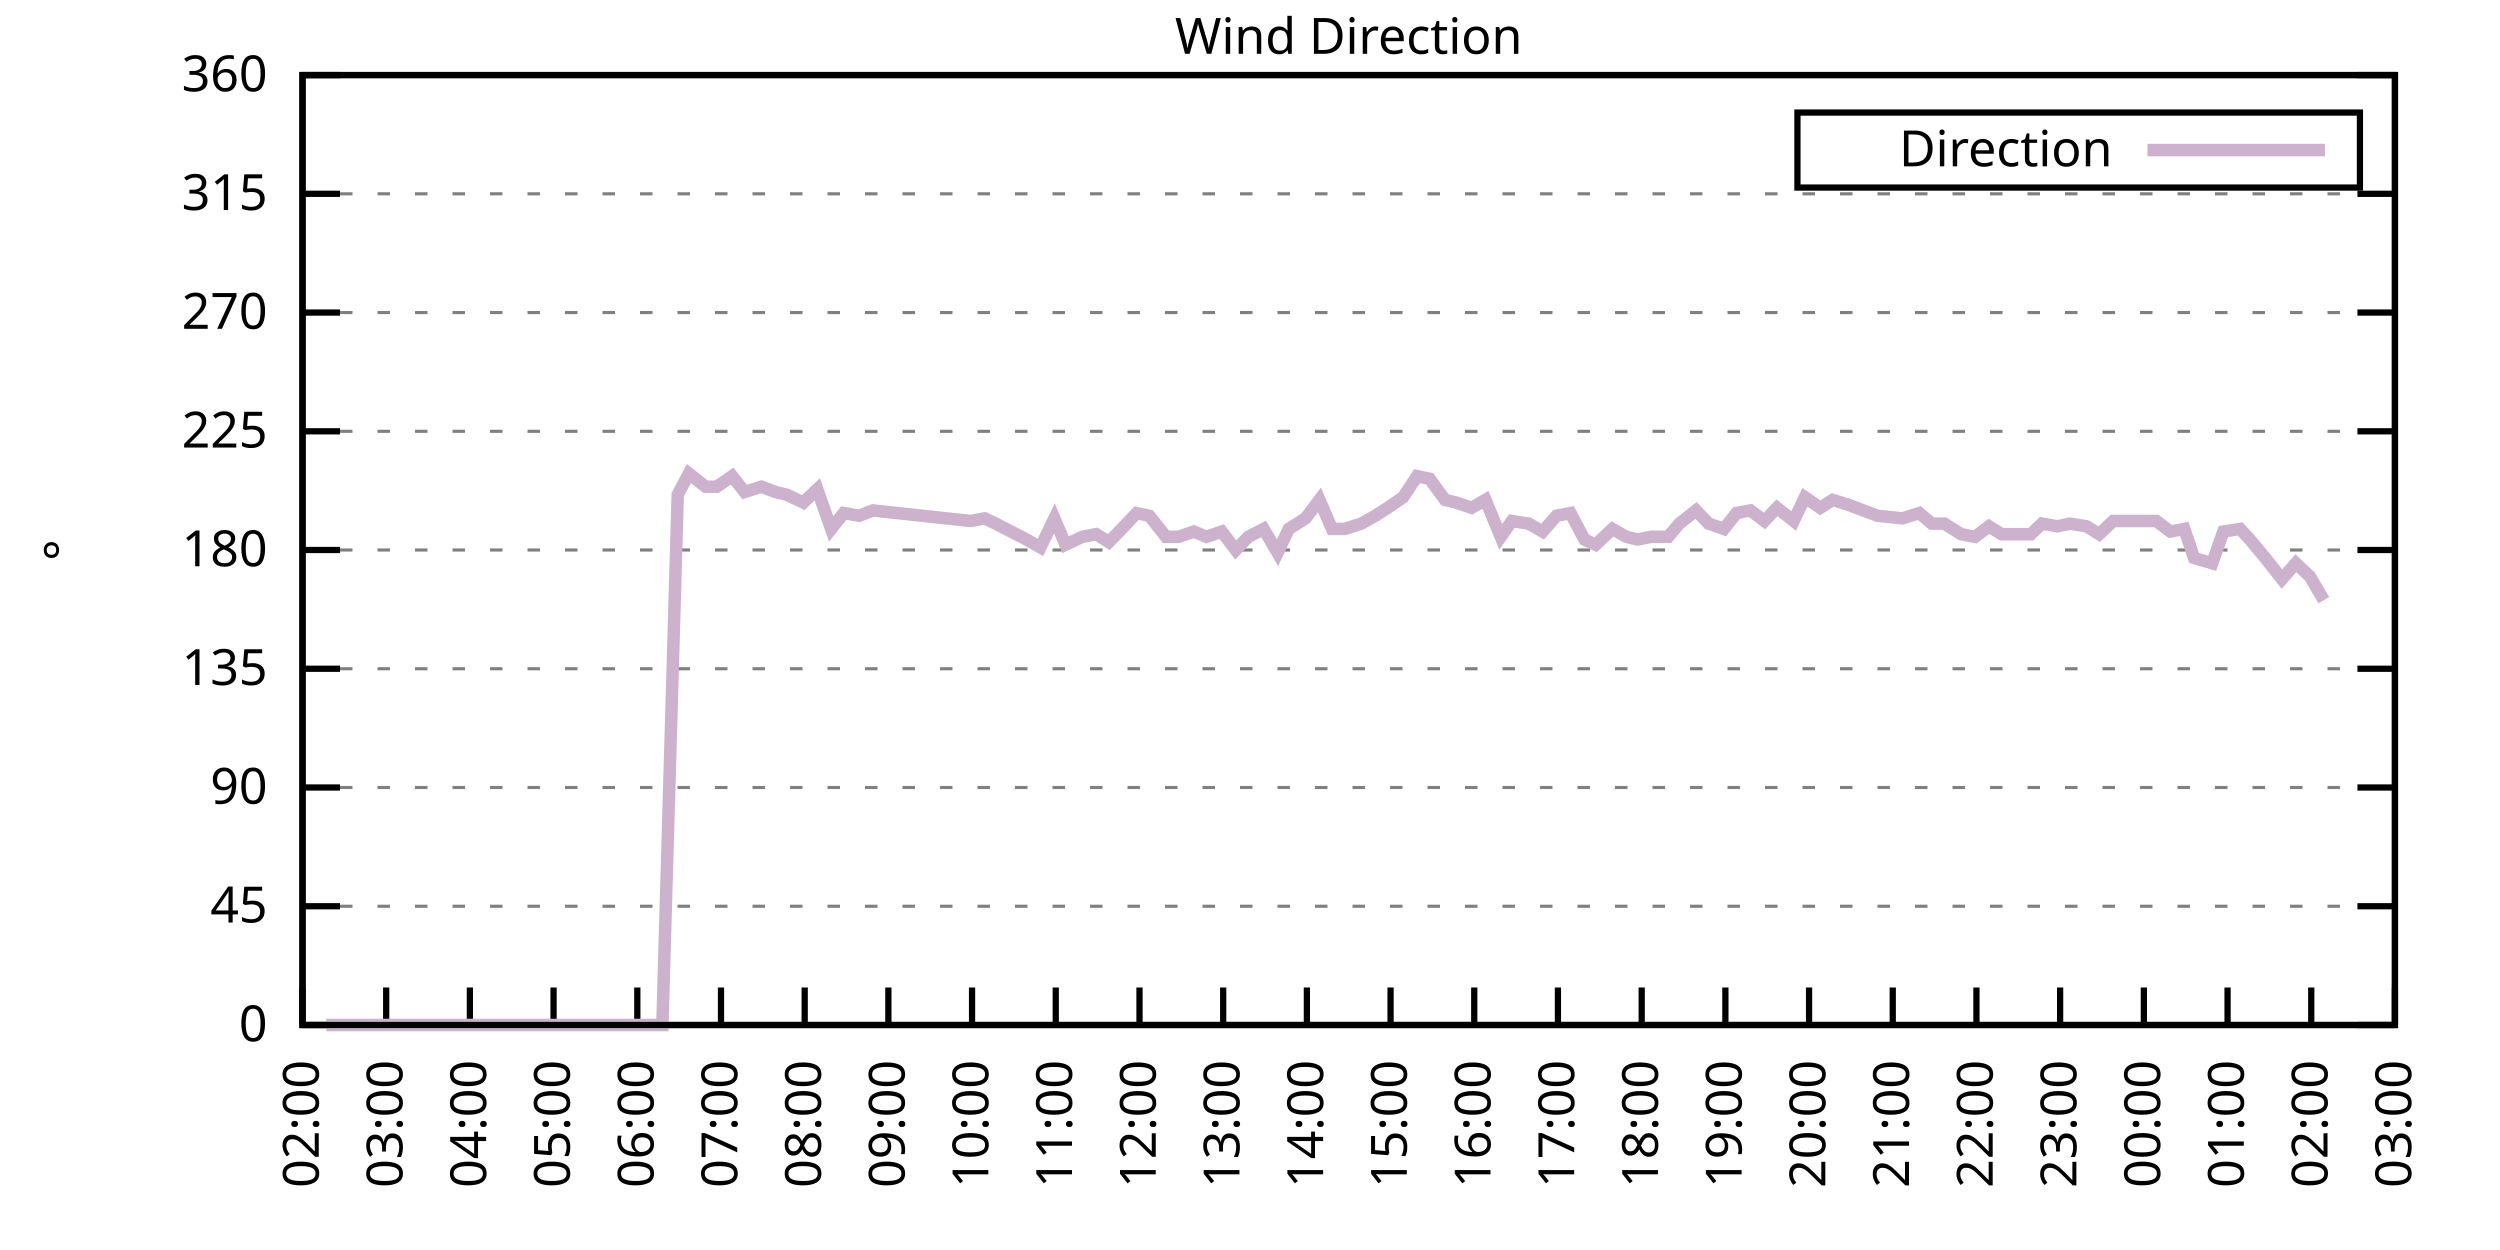
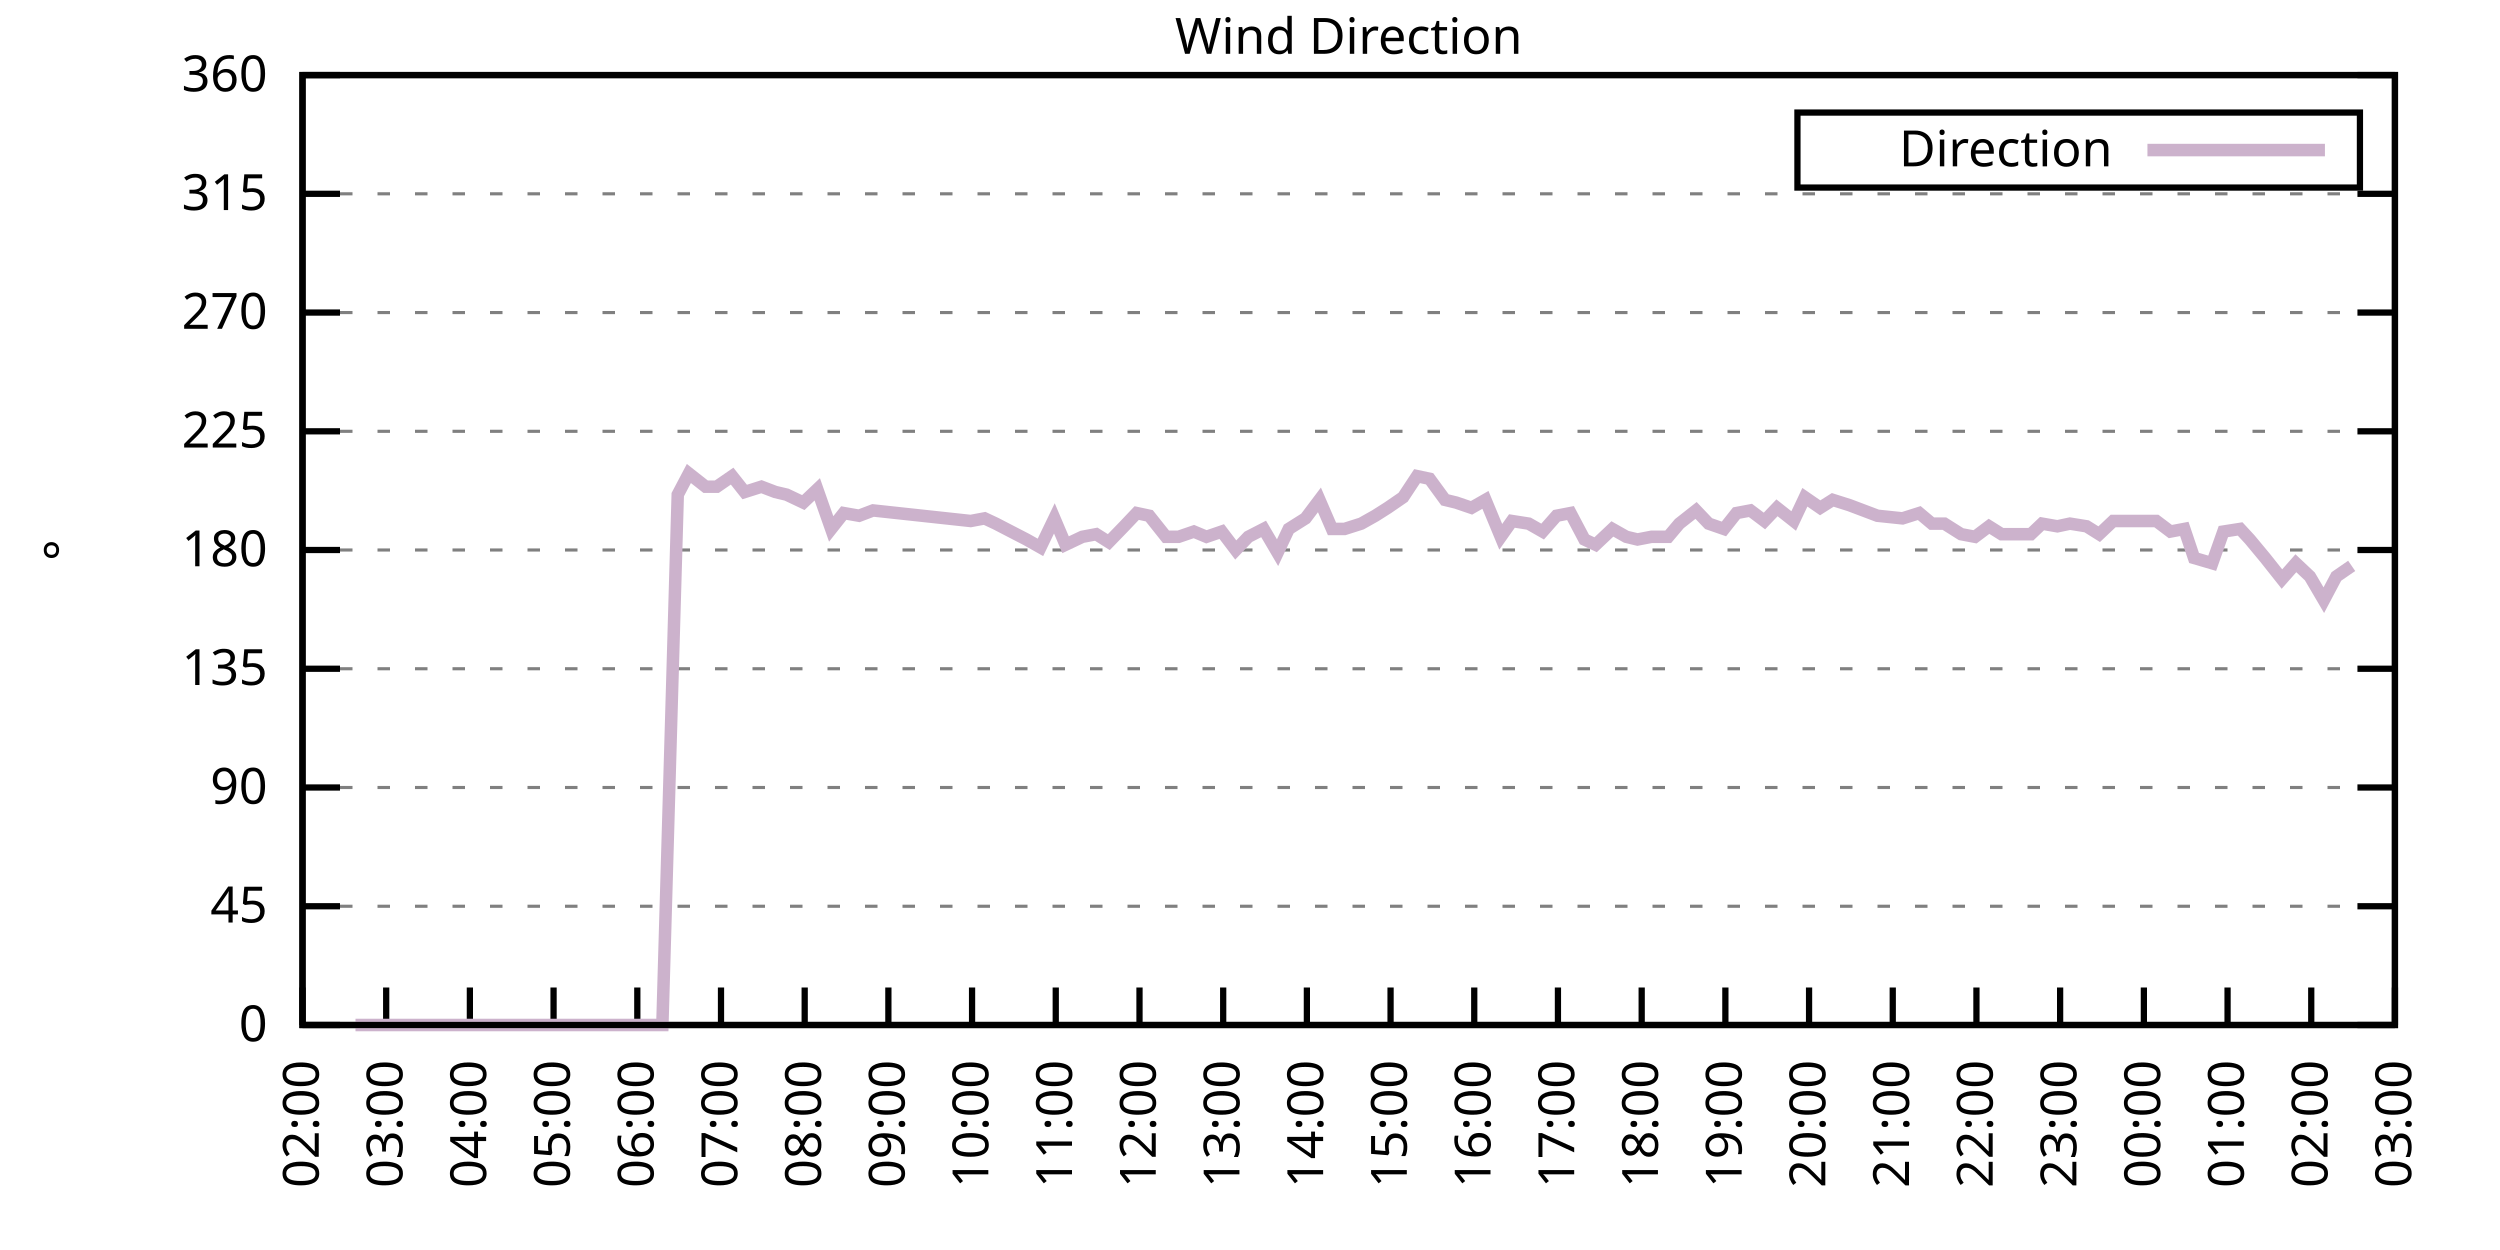
<svg xmlns="http://www.w3.org/2000/svg" xmlns:xlink="http://www.w3.org/1999/xlink" width="400" height="200" viewBox="0 0 400 200">
  <g id="gnuplot_canvas">
    <rect x="0" y="0" width="400" height="200" fill="none" />
    <defs>
      <circle id="gpDot" r="0.5" stroke-width="0.5" stroke="currentColor" />
      <path id="gpPt0" stroke-width="0.333" stroke="currentColor" d="M-1,0 h2 M0,-1 v2" />
      <path id="gpPt1" stroke-width="0.333" stroke="currentColor" d="M-1,-1 L1,1 M1,-1 L-1,1" />
      <path id="gpPt2" stroke-width="0.333" stroke="currentColor" d="M-1,0 L1,0 M0,-1 L0,1 M-1,-1 L1,1 M-1,1 L1,-1" />
      <rect id="gpPt3" stroke-width="0.333" stroke="currentColor" x="-1" y="-1" width="2" height="2" />
      <rect id="gpPt4" stroke-width="0.333" stroke="currentColor" fill="currentColor" x="-1" y="-1" width="2" height="2" />
      <circle id="gpPt5" stroke-width="0.333" stroke="currentColor" cx="0" cy="0" r="1" />
      <use xlink:href="#gpPt5" id="gpPt6" fill="currentColor" stroke="none" />
      <path id="gpPt7" stroke-width="0.333" stroke="currentColor" d="M0,-1.33 L-1.33,0.67 L1.33,0.67 z" />
      <use xlink:href="#gpPt7" id="gpPt8" fill="currentColor" stroke="none" />
      <use xlink:href="#gpPt7" id="gpPt9" stroke="currentColor" transform="rotate(180)" />
      <use xlink:href="#gpPt9" id="gpPt10" fill="currentColor" stroke="none" />
      <use xlink:href="#gpPt3" id="gpPt11" stroke="currentColor" transform="rotate(45)" />
      <use xlink:href="#gpPt11" id="gpPt12" fill="currentColor" stroke="none" />
      <path id="gpPt13" stroke-width="0.333" stroke="currentColor" d="M0,1.330 L1.265,0.411 L0.782,-1.067 L-0.782,-1.076 L-1.265,0.411 z" />
      <use xlink:href="#gpPt13" id="gpPt14" fill="currentColor" stroke="none" />
      <filter id="textbox" filterUnits="objectBoundingBox" x="0" y="0" height="1" width="1">
        <feFlood flood-color="white" flood-opacity="1" result="bgnd" />
        <feComposite in="SourceGraphic" in2="bgnd" operator="atop" />
      </filter>
      <filter id="greybox" filterUnits="objectBoundingBox" x="0" y="0" height="1" width="1">
        <feFlood flood-color="lightgrey" flood-opacity="1" result="grey" />
        <feComposite in="SourceGraphic" in2="grey" operator="atop" />
      </filter>
    </defs>
    <g fill="none" color="white" stroke="currentColor" stroke-width="1.00" stroke-linecap="butt" stroke-linejoin="miter">
</g>
    <g fill="none" color="black" stroke="currentColor" stroke-width="1.00" stroke-linecap="butt" stroke-linejoin="miter">
      <g stroke="none" shape-rendering="crispEdges">
        <polygon fill="rgb(255, 255, 255)" points="48.40,164.00 383.18,164.00 383.18,12.02 48.40,12.02 " />
      </g>
    </g>
    <g fill="none" color="black" stroke="currentColor" stroke-width="1.00" stroke-linecap="butt" stroke-linejoin="miter">
</g>
    <g fill="none" color="black" stroke="black" stroke-width="0.50" stroke-linecap="butt" stroke-linejoin="miter">
</g>
    <g fill="none" color="gray" stroke="currentColor" stroke-width="0.50" stroke-linecap="butt" stroke-linejoin="miter">
      <path stroke="gray" stroke-dasharray="2,4" class="gridline" d="M48.40,164.00 L383.19,164.00  " />
    </g>
    <g fill="none" color="gray" stroke="gray" stroke-width="1.00" stroke-linecap="butt" stroke-linejoin="miter">
</g>
    <g fill="none" color="black" stroke="currentColor" stroke-width="1.00" stroke-linecap="butt" stroke-linejoin="miter">
      <path stroke="black" d="M48.40,164.00 L54.40,164.00 M383.19,164.00 L377.19,164.00  " />
      <g transform="translate(42.80,166.60)" stroke="none" fill="black" font-family="Sans" font-size="8.00" text-anchor="end">
        <text>
          <tspan font-family="Sans"> 0</tspan>
        </text>
      </g>
    </g>
    <g fill="none" color="black" stroke="currentColor" stroke-width="1.00" stroke-linecap="butt" stroke-linejoin="miter">
</g>
    <g fill="none" color="black" stroke="black" stroke-width="0.50" stroke-linecap="butt" stroke-linejoin="miter">
</g>
    <g fill="none" color="gray" stroke="currentColor" stroke-width="0.50" stroke-linecap="butt" stroke-linejoin="miter">
      <path stroke="gray" stroke-dasharray="2,4" class="gridline" d="M48.40,145.00 L383.19,145.00  " />
    </g>
    <g fill="none" color="gray" stroke="gray" stroke-width="1.00" stroke-linecap="butt" stroke-linejoin="miter">
</g>
    <g fill="none" color="black" stroke="currentColor" stroke-width="1.00" stroke-linecap="butt" stroke-linejoin="miter">
      <path stroke="black" d="M48.40,145.00 L54.40,145.00 M383.19,145.00 L377.19,145.00  " />
      <g transform="translate(42.80,147.60)" stroke="none" fill="black" font-family="Sans" font-size="8.00" text-anchor="end">
        <text>
          <tspan font-family="Sans"> 45</tspan>
        </text>
      </g>
    </g>
    <g fill="none" color="black" stroke="currentColor" stroke-width="1.00" stroke-linecap="butt" stroke-linejoin="miter">
</g>
    <g fill="none" color="black" stroke="black" stroke-width="0.50" stroke-linecap="butt" stroke-linejoin="miter">
</g>
    <g fill="none" color="gray" stroke="currentColor" stroke-width="0.50" stroke-linecap="butt" stroke-linejoin="miter">
      <path stroke="gray" stroke-dasharray="2,4" class="gridline" d="M48.40,126.00 L383.19,126.00  " />
    </g>
    <g fill="none" color="gray" stroke="gray" stroke-width="1.00" stroke-linecap="butt" stroke-linejoin="miter">
</g>
    <g fill="none" color="black" stroke="currentColor" stroke-width="1.00" stroke-linecap="butt" stroke-linejoin="miter">
      <path stroke="black" d="M48.40,126.00 L54.40,126.00 M383.19,126.00 L377.19,126.00  " />
      <g transform="translate(42.80,128.60)" stroke="none" fill="black" font-family="Sans" font-size="8.00" text-anchor="end">
        <text>
          <tspan font-family="Sans"> 90</tspan>
        </text>
      </g>
    </g>
    <g fill="none" color="black" stroke="currentColor" stroke-width="1.00" stroke-linecap="butt" stroke-linejoin="miter">
</g>
    <g fill="none" color="black" stroke="black" stroke-width="0.50" stroke-linecap="butt" stroke-linejoin="miter">
</g>
    <g fill="none" color="gray" stroke="currentColor" stroke-width="0.50" stroke-linecap="butt" stroke-linejoin="miter">
      <path stroke="gray" stroke-dasharray="2,4" class="gridline" d="M48.40,107.00 L383.19,107.00  " />
    </g>
    <g fill="none" color="gray" stroke="gray" stroke-width="1.00" stroke-linecap="butt" stroke-linejoin="miter">
</g>
    <g fill="none" color="black" stroke="currentColor" stroke-width="1.00" stroke-linecap="butt" stroke-linejoin="miter">
      <path stroke="black" d="M48.40,107.00 L54.40,107.00 M383.19,107.00 L377.19,107.00  " />
      <g transform="translate(42.80,109.60)" stroke="none" fill="black" font-family="Sans" font-size="8.00" text-anchor="end">
        <text>
          <tspan font-family="Sans"> 135</tspan>
        </text>
      </g>
    </g>
    <g fill="none" color="black" stroke="currentColor" stroke-width="1.00" stroke-linecap="butt" stroke-linejoin="miter">
</g>
    <g fill="none" color="black" stroke="black" stroke-width="0.50" stroke-linecap="butt" stroke-linejoin="miter">
</g>
    <g fill="none" color="gray" stroke="currentColor" stroke-width="0.50" stroke-linecap="butt" stroke-linejoin="miter">
      <path stroke="gray" stroke-dasharray="2,4" class="gridline" d="M48.40,88.00 L383.19,88.00  " />
    </g>
    <g fill="none" color="gray" stroke="gray" stroke-width="1.00" stroke-linecap="butt" stroke-linejoin="miter">
</g>
    <g fill="none" color="black" stroke="currentColor" stroke-width="1.00" stroke-linecap="butt" stroke-linejoin="miter">
      <path stroke="black" d="M48.40,88.00 L54.40,88.00 M383.19,88.00 L377.19,88.00  " />
      <g transform="translate(42.80,90.60)" stroke="none" fill="black" font-family="Sans" font-size="8.00" text-anchor="end">
        <text>
          <tspan font-family="Sans"> 180</tspan>
        </text>
      </g>
    </g>
    <g fill="none" color="black" stroke="currentColor" stroke-width="1.00" stroke-linecap="butt" stroke-linejoin="miter">
</g>
    <g fill="none" color="black" stroke="black" stroke-width="0.50" stroke-linecap="butt" stroke-linejoin="miter">
</g>
    <g fill="none" color="gray" stroke="currentColor" stroke-width="0.50" stroke-linecap="butt" stroke-linejoin="miter">
      <path stroke="gray" stroke-dasharray="2,4" class="gridline" d="M48.40,69.01 L383.19,69.01  " />
    </g>
    <g fill="none" color="gray" stroke="gray" stroke-width="1.00" stroke-linecap="butt" stroke-linejoin="miter">
</g>
    <g fill="none" color="black" stroke="currentColor" stroke-width="1.00" stroke-linecap="butt" stroke-linejoin="miter">
      <path stroke="black" d="M48.40,69.01 L54.40,69.01 M383.19,69.01 L377.19,69.01  " />
      <g transform="translate(42.80,71.61)" stroke="none" fill="black" font-family="Sans" font-size="8.00" text-anchor="end">
        <text>
          <tspan font-family="Sans"> 225</tspan>
        </text>
      </g>
    </g>
    <g fill="none" color="black" stroke="currentColor" stroke-width="1.00" stroke-linecap="butt" stroke-linejoin="miter">
</g>
    <g fill="none" color="black" stroke="black" stroke-width="0.50" stroke-linecap="butt" stroke-linejoin="miter">
</g>
    <g fill="none" color="gray" stroke="currentColor" stroke-width="0.50" stroke-linecap="butt" stroke-linejoin="miter">
      <path stroke="gray" stroke-dasharray="2,4" class="gridline" d="M48.40,50.01 L383.19,50.01  " />
    </g>
    <g fill="none" color="gray" stroke="gray" stroke-width="1.00" stroke-linecap="butt" stroke-linejoin="miter">
</g>
    <g fill="none" color="black" stroke="currentColor" stroke-width="1.00" stroke-linecap="butt" stroke-linejoin="miter">
      <path stroke="black" d="M48.40,50.01 L54.40,50.01 M383.19,50.01 L377.19,50.01  " />
      <g transform="translate(42.80,52.61)" stroke="none" fill="black" font-family="Sans" font-size="8.00" text-anchor="end">
        <text>
          <tspan font-family="Sans"> 270</tspan>
        </text>
      </g>
    </g>
    <g fill="none" color="black" stroke="currentColor" stroke-width="1.00" stroke-linecap="butt" stroke-linejoin="miter">
</g>
    <g fill="none" color="black" stroke="black" stroke-width="0.50" stroke-linecap="butt" stroke-linejoin="miter">
</g>
    <g fill="none" color="gray" stroke="currentColor" stroke-width="0.50" stroke-linecap="butt" stroke-linejoin="miter">
      <path stroke="gray" stroke-dasharray="2,4" class="gridline" d="M48.40,31.01 L383.19,31.01  " />
    </g>
    <g fill="none" color="gray" stroke="gray" stroke-width="1.00" stroke-linecap="butt" stroke-linejoin="miter">
</g>
    <g fill="none" color="black" stroke="currentColor" stroke-width="1.00" stroke-linecap="butt" stroke-linejoin="miter">
      <path stroke="black" d="M48.40,31.01 L54.40,31.01 M383.19,31.01 L377.19,31.01  " />
      <g transform="translate(42.80,33.61)" stroke="none" fill="black" font-family="Sans" font-size="8.00" text-anchor="end">
        <text>
          <tspan font-family="Sans"> 315</tspan>
        </text>
      </g>
    </g>
    <g fill="none" color="black" stroke="currentColor" stroke-width="1.00" stroke-linecap="butt" stroke-linejoin="miter">
</g>
    <g fill="none" color="black" stroke="black" stroke-width="0.50" stroke-linecap="butt" stroke-linejoin="miter">
</g>
    <g fill="none" color="gray" stroke="currentColor" stroke-width="0.50" stroke-linecap="butt" stroke-linejoin="miter">
      <path stroke="gray" stroke-dasharray="2,4" class="gridline" d="M48.40,12.01 L383.19,12.01  " />
    </g>
    <g fill="none" color="gray" stroke="gray" stroke-width="1.00" stroke-linecap="butt" stroke-linejoin="miter">
</g>
    <g fill="none" color="black" stroke="currentColor" stroke-width="1.00" stroke-linecap="butt" stroke-linejoin="miter">
      <path stroke="black" d="M48.40,12.01 L54.40,12.01 M383.19,12.01 L377.19,12.01  " />
      <g transform="translate(42.80,14.61)" stroke="none" fill="black" font-family="Sans" font-size="8.00" text-anchor="end">
        <text>
          <tspan font-family="Sans"> 360</tspan>
        </text>
      </g>
    </g>
    <g fill="none" color="black" stroke="currentColor" stroke-width="1.00" stroke-linecap="butt" stroke-linejoin="miter">
      <path stroke="black" d="M48.40,164.00 L48.40,158.00  " />
      <g transform="translate(51.00,169.60) rotate(270.00)" stroke="none" fill="black" font-family="Sans" font-size="8.00" text-anchor="end">
        <text>
          <tspan font-family="Sans">02:00</tspan>
        </text>
      </g>
    </g>
    <g fill="none" color="black" stroke="currentColor" stroke-width="1.00" stroke-linecap="butt" stroke-linejoin="miter">
      <path stroke="black" d="M61.79,164.00 L61.79,158.00  " />
      <g transform="translate(64.39,169.60) rotate(270.00)" stroke="none" fill="black" font-family="Sans" font-size="8.00" text-anchor="end">
        <text>
          <tspan font-family="Sans">03:00</tspan>
        </text>
      </g>
    </g>
    <g fill="none" color="black" stroke="currentColor" stroke-width="1.00" stroke-linecap="butt" stroke-linejoin="miter">
      <path stroke="black" d="M75.18,164.00 L75.18,158.00  " />
      <g transform="translate(77.78,169.60) rotate(270.00)" stroke="none" fill="black" font-family="Sans" font-size="8.00" text-anchor="end">
        <text>
          <tspan font-family="Sans">04:00</tspan>
        </text>
      </g>
    </g>
    <g fill="none" color="black" stroke="currentColor" stroke-width="1.00" stroke-linecap="butt" stroke-linejoin="miter">
      <path stroke="black" d="M88.57,164.00 L88.57,158.00  " />
      <g transform="translate(91.17,169.60) rotate(270.00)" stroke="none" fill="black" font-family="Sans" font-size="8.00" text-anchor="end">
        <text>
          <tspan font-family="Sans">05:00</tspan>
        </text>
      </g>
    </g>
    <g fill="none" color="black" stroke="currentColor" stroke-width="1.00" stroke-linecap="butt" stroke-linejoin="miter">
      <path stroke="black" d="M101.97,164.00 L101.97,158.00  " />
      <g transform="translate(104.57,169.60) rotate(270.00)" stroke="none" fill="black" font-family="Sans" font-size="8.00" text-anchor="end">
        <text>
          <tspan font-family="Sans">06:00</tspan>
        </text>
      </g>
    </g>
    <g fill="none" color="black" stroke="currentColor" stroke-width="1.00" stroke-linecap="butt" stroke-linejoin="miter">
      <path stroke="black" d="M115.36,164.00 L115.36,158.00  " />
      <g transform="translate(117.96,169.60) rotate(270.00)" stroke="none" fill="black" font-family="Sans" font-size="8.00" text-anchor="end">
        <text>
          <tspan font-family="Sans">07:00</tspan>
        </text>
      </g>
    </g>
    <g fill="none" color="black" stroke="currentColor" stroke-width="1.00" stroke-linecap="butt" stroke-linejoin="miter">
      <path stroke="black" d="M128.75,164.00 L128.75,158.00  " />
      <g transform="translate(131.35,169.60) rotate(270.00)" stroke="none" fill="black" font-family="Sans" font-size="8.00" text-anchor="end">
        <text>
          <tspan font-family="Sans">08:00</tspan>
        </text>
      </g>
    </g>
    <g fill="none" color="black" stroke="currentColor" stroke-width="1.00" stroke-linecap="butt" stroke-linejoin="miter">
      <path stroke="black" d="M142.14,164.00 L142.14,158.00  " />
      <g transform="translate(144.74,169.60) rotate(270.00)" stroke="none" fill="black" font-family="Sans" font-size="8.00" text-anchor="end">
        <text>
          <tspan font-family="Sans">09:00</tspan>
        </text>
      </g>
    </g>
    <g fill="none" color="black" stroke="currentColor" stroke-width="1.00" stroke-linecap="butt" stroke-linejoin="miter">
      <path stroke="black" d="M155.53,164.00 L155.53,158.00  " />
      <g transform="translate(158.13,169.60) rotate(270.00)" stroke="none" fill="black" font-family="Sans" font-size="8.00" text-anchor="end">
        <text>
          <tspan font-family="Sans">10:00</tspan>
        </text>
      </g>
    </g>
    <g fill="none" color="black" stroke="currentColor" stroke-width="1.00" stroke-linecap="butt" stroke-linejoin="miter">
      <path stroke="black" d="M168.92,164.00 L168.92,158.00  " />
      <g transform="translate(171.52,169.60) rotate(270.00)" stroke="none" fill="black" font-family="Sans" font-size="8.00" text-anchor="end">
        <text>
          <tspan font-family="Sans">11:00</tspan>
        </text>
      </g>
    </g>
    <g fill="none" color="black" stroke="currentColor" stroke-width="1.00" stroke-linecap="butt" stroke-linejoin="miter">
      <path stroke="black" d="M182.32,164.00 L182.32,158.00  " />
      <g transform="translate(184.92,169.60) rotate(270.00)" stroke="none" fill="black" font-family="Sans" font-size="8.00" text-anchor="end">
        <text>
          <tspan font-family="Sans">12:00</tspan>
        </text>
      </g>
    </g>
    <g fill="none" color="black" stroke="currentColor" stroke-width="1.00" stroke-linecap="butt" stroke-linejoin="miter">
      <path stroke="black" d="M195.71,164.00 L195.71,158.00  " />
      <g transform="translate(198.31,169.60) rotate(270.00)" stroke="none" fill="black" font-family="Sans" font-size="8.00" text-anchor="end">
        <text>
          <tspan font-family="Sans">13:00</tspan>
        </text>
      </g>
    </g>
    <g fill="none" color="black" stroke="currentColor" stroke-width="1.00" stroke-linecap="butt" stroke-linejoin="miter">
      <path stroke="black" d="M209.10,164.00 L209.10,158.00  " />
      <g transform="translate(211.70,169.60) rotate(270.00)" stroke="none" fill="black" font-family="Sans" font-size="8.00" text-anchor="end">
        <text>
          <tspan font-family="Sans">14:00</tspan>
        </text>
      </g>
    </g>
    <g fill="none" color="black" stroke="currentColor" stroke-width="1.00" stroke-linecap="butt" stroke-linejoin="miter">
      <path stroke="black" d="M222.49,164.00 L222.49,158.00  " />
      <g transform="translate(225.09,169.60) rotate(270.00)" stroke="none" fill="black" font-family="Sans" font-size="8.00" text-anchor="end">
        <text>
          <tspan font-family="Sans">15:00</tspan>
        </text>
      </g>
    </g>
    <g fill="none" color="black" stroke="currentColor" stroke-width="1.00" stroke-linecap="butt" stroke-linejoin="miter">
      <path stroke="black" d="M235.88,164.00 L235.88,158.00  " />
      <g transform="translate(238.48,169.60) rotate(270.00)" stroke="none" fill="black" font-family="Sans" font-size="8.00" text-anchor="end">
        <text>
          <tspan font-family="Sans">16:00</tspan>
        </text>
      </g>
    </g>
    <g fill="none" color="black" stroke="currentColor" stroke-width="1.00" stroke-linecap="butt" stroke-linejoin="miter">
      <path stroke="black" d="M249.27,164.00 L249.27,158.00  " />
      <g transform="translate(251.87,169.60) rotate(270.00)" stroke="none" fill="black" font-family="Sans" font-size="8.00" text-anchor="end">
        <text>
          <tspan font-family="Sans">17:00</tspan>
        </text>
      </g>
    </g>
    <g fill="none" color="black" stroke="currentColor" stroke-width="1.00" stroke-linecap="butt" stroke-linejoin="miter">
      <path stroke="black" d="M262.67,164.00 L262.67,158.00  " />
      <g transform="translate(265.27,169.60) rotate(270.00)" stroke="none" fill="black" font-family="Sans" font-size="8.00" text-anchor="end">
        <text>
          <tspan font-family="Sans">18:00</tspan>
        </text>
      </g>
    </g>
    <g fill="none" color="black" stroke="currentColor" stroke-width="1.00" stroke-linecap="butt" stroke-linejoin="miter">
      <path stroke="black" d="M276.06,164.00 L276.06,158.00  " />
      <g transform="translate(278.66,169.60) rotate(270.00)" stroke="none" fill="black" font-family="Sans" font-size="8.00" text-anchor="end">
        <text>
          <tspan font-family="Sans">19:00</tspan>
        </text>
      </g>
    </g>
    <g fill="none" color="black" stroke="currentColor" stroke-width="1.00" stroke-linecap="butt" stroke-linejoin="miter">
      <path stroke="black" d="M289.45,164.00 L289.45,158.00  " />
      <g transform="translate(292.05,169.60) rotate(270.00)" stroke="none" fill="black" font-family="Sans" font-size="8.00" text-anchor="end">
        <text>
          <tspan font-family="Sans">20:00</tspan>
        </text>
      </g>
    </g>
    <g fill="none" color="black" stroke="currentColor" stroke-width="1.00" stroke-linecap="butt" stroke-linejoin="miter">
      <path stroke="black" d="M302.84,164.00 L302.84,158.00  " />
      <g transform="translate(305.44,169.60) rotate(270.00)" stroke="none" fill="black" font-family="Sans" font-size="8.00" text-anchor="end">
        <text>
          <tspan font-family="Sans">21:00</tspan>
        </text>
      </g>
    </g>
    <g fill="none" color="black" stroke="currentColor" stroke-width="1.00" stroke-linecap="butt" stroke-linejoin="miter">
      <path stroke="black" d="M316.23,164.00 L316.23,158.00  " />
      <g transform="translate(318.83,169.60) rotate(270.00)" stroke="none" fill="black" font-family="Sans" font-size="8.00" text-anchor="end">
        <text>
          <tspan font-family="Sans">22:00</tspan>
        </text>
      </g>
    </g>
    <g fill="none" color="black" stroke="currentColor" stroke-width="1.00" stroke-linecap="butt" stroke-linejoin="miter">
      <path stroke="black" d="M329.62,164.00 L329.62,158.00  " />
      <g transform="translate(332.22,169.60) rotate(270.00)" stroke="none" fill="black" font-family="Sans" font-size="8.00" text-anchor="end">
        <text>
          <tspan font-family="Sans">23:00</tspan>
        </text>
      </g>
    </g>
    <g fill="none" color="black" stroke="currentColor" stroke-width="1.00" stroke-linecap="butt" stroke-linejoin="miter">
      <path stroke="black" d="M343.02,164.00 L343.02,158.00  " />
      <g transform="translate(345.62,169.60) rotate(270.00)" stroke="none" fill="black" font-family="Sans" font-size="8.00" text-anchor="end">
        <text>
          <tspan font-family="Sans">00:00</tspan>
        </text>
      </g>
    </g>
    <g fill="none" color="black" stroke="currentColor" stroke-width="1.00" stroke-linecap="butt" stroke-linejoin="miter">
      <path stroke="black" d="M356.41,164.00 L356.41,158.00  " />
      <g transform="translate(359.01,169.60) rotate(270.00)" stroke="none" fill="black" font-family="Sans" font-size="8.00" text-anchor="end">
        <text>
          <tspan font-family="Sans">01:00</tspan>
        </text>
      </g>
    </g>
    <g fill="none" color="black" stroke="currentColor" stroke-width="1.00" stroke-linecap="butt" stroke-linejoin="miter">
      <path stroke="black" d="M369.80,164.00 L369.80,158.00  " />
      <g transform="translate(372.40,169.60) rotate(270.00)" stroke="none" fill="black" font-family="Sans" font-size="8.00" text-anchor="end">
        <text>
          <tspan font-family="Sans">02:00</tspan>
        </text>
      </g>
    </g>
    <g fill="none" color="black" stroke="currentColor" stroke-width="1.00" stroke-linecap="butt" stroke-linejoin="miter">
      <path stroke="black" d="M383.19,164.00 L383.19,158.00  " />
      <g transform="translate(385.79,169.60) rotate(270.00)" stroke="none" fill="black" font-family="Sans" font-size="8.00" text-anchor="end">
        <text>
          <tspan font-family="Sans">03:00</tspan>
        </text>
      </g>
    </g>
    <g fill="none" color="black" stroke="currentColor" stroke-width="1.00" stroke-linecap="butt" stroke-linejoin="miter">
</g>
    <g fill="none" color="black" stroke="currentColor" stroke-width="1.00" stroke-linecap="butt" stroke-linejoin="miter">
      <path stroke="black" d="M48.40,12.01 L48.40,164.00 L383.19,164.00 L383.19,12.01 L48.40,12.01 Z  " />
    </g>
    <g fill="none" color="black" stroke="currentColor" stroke-width="1.00" stroke-linecap="butt" stroke-linejoin="miter">
</g>
    <g fill="none" color="black" stroke="currentColor" stroke-width="1.00" stroke-linecap="butt" stroke-linejoin="miter">
      <path stroke="black" d="M287.59,30.01 L287.59,18.01 L377.59,18.01 L377.59,30.01 L287.59,30.01 Z  " />
    </g>
    <g id="Wind_direction_plot_1">
      <g fill="none" color="white" stroke="black" stroke-width="2.00" stroke-linecap="butt" stroke-linejoin="miter">
</g>
      <g fill="none" color="black" stroke="currentColor" stroke-width="2.00" stroke-linecap="butt" stroke-linejoin="miter">
        <g transform="translate(337.99,26.61)" stroke="none" fill="black" font-family="Sans" font-size="8.00" text-anchor="end">
          <text>
            <tspan font-family="Sans">Direction</tspan>
          </text>
        </g>
      </g>
      <g fill="none" color="black" stroke="currentColor" stroke-width="2.00" stroke-linecap="butt" stroke-linejoin="miter">
-         <path stroke="rgb(204, 178, 204)" d="M343.59,24.01 L371.99,24.01 M52.19,164.00 L56.88,164.00 L58.89,164.00 L60.90,164.00 L63.80,164.00 L66.03,164.00   L67.82,164.00 L70.50,164.00 L72.73,164.00 L74.96,164.00 L77.19,164.00 L79.20,164.00 L81.66,164.00 L83.89,164.00   L86.12,164.00 L88.13,164.00 L90.58,164.00 L92.37,164.00 L94.60,164.00 L96.83,164.00 L99.29,164.00 L101.30,164.00   L103.75,164.00 L105.98,164.00 L108.44,79.14 L110.22,75.76 L112.90,77.87 L114.69,77.87 L117.14,76.18 L119.15,78.72   L121.83,77.87 L124.06,78.72 L125.85,79.14 L128.53,80.41 L130.76,78.29 L132.99,84.63 L135.00,82.09 L137.45,82.52   L139.69,81.67 L155.31,83.36 L157.54,82.94 L159.33,83.78 L161.78,85.05 L164.24,86.32 L166.47,87.58 L168.70,82.94   L170.49,87.16 L173.17,85.89 L175.40,85.47 L177.41,86.74 L179.86,84.21 L181.87,82.09 L183.88,82.52 L186.56,85.89   L188.57,85.89 L191.02,85.05 L193.03,85.89 L195.48,85.05 L197.72,88.00 L199.73,85.89 L202.18,84.63 L204.41,88.43   L206.20,84.63 L208.88,82.94 L211.11,79.98 L213.12,84.63 L215.13,84.63 L217.80,83.78 L220.04,82.52 L222.04,81.25   L224.50,79.56 L226.73,76.18 L228.74,76.61 L231.20,79.98 L232.98,80.41 L235.44,81.25 L237.67,79.98 L240.12,85.89   L241.91,83.36 L244.59,83.78 L246.82,85.05 L249.05,82.52 L251.28,82.09 L253.51,86.32 L255.30,87.16 L257.98,84.63   L260.21,85.89 L262.00,86.32 L264.23,85.89 L266.91,85.89 L268.69,83.78 L271.37,81.67 L273.38,83.78 L275.83,84.63   L277.84,82.09 L280.07,81.67 L282.31,83.36 L284.32,81.25 L286.99,83.36 L288.78,79.56 L291.23,81.25 L293.24,79.98   L295.92,80.83 L300.39,82.52 L304.40,82.94 L307.08,82.09 L309.09,83.78 L311.10,83.78 L313.78,85.47 L316.01,85.89   L318.24,84.21 L320.25,85.47 L322.70,85.47 L324.94,85.47 L326.72,83.78 L329.18,84.21 L331.19,83.78 L333.86,84.21   L335.87,85.47 L338.10,83.36 L340.56,83.36 L342.35,83.36 L345.02,83.36 L347.26,85.05 L349.49,84.63 L351.05,89.27   L353.95,90.12 L355.74,85.05 L358.42,84.63 L359.98,86.32 L362.43,89.27 L365.11,92.65 L367.34,90.12 L369.58,92.23   L371.81,96.03  " />
+         <path stroke="rgb(204, 178, 204)" d="M343.59,24.01 L371.99,24.01 M56.88,164.00 L58.89,164.00 L60.90,164.00 L63.80,164.00 L66.03,164.00 L67.82,164.00   L70.50,164.00 L72.73,164.00 L74.96,164.00 L77.19,164.00 L79.20,164.00 L81.66,164.00 L83.89,164.00 L86.12,164.00   L88.13,164.00 L90.58,164.00 L92.37,164.00 L94.60,164.00 L96.83,164.00 L99.29,164.00 L101.30,164.00 L103.75,164.00   L105.98,164.00 L108.44,79.14 L110.22,75.76 L112.90,77.87 L114.69,77.87 L117.14,76.18 L119.15,78.72 L121.83,77.87   L124.06,78.72 L125.85,79.14 L128.53,80.41 L130.76,78.29 L132.99,84.63 L135.00,82.09 L137.45,82.52 L139.69,81.67   L155.31,83.36 L157.54,82.94 L159.33,83.78 L161.78,85.05 L164.24,86.32 L166.47,87.58 L168.70,82.94 L170.49,87.16   L173.17,85.89 L175.40,85.47 L177.41,86.74 L179.86,84.21 L181.87,82.09 L183.88,82.52 L186.56,85.89 L188.57,85.89   L191.02,85.05 L193.03,85.89 L195.48,85.05 L197.72,88.00 L199.73,85.89 L202.18,84.63 L204.41,88.43 L206.20,84.63   L208.88,82.94 L211.11,79.98 L213.12,84.63 L215.13,84.63 L217.80,83.78 L220.04,82.52 L222.04,81.25 L224.50,79.56   L226.73,76.18 L228.74,76.61 L231.20,79.98 L232.98,80.41 L235.44,81.25 L237.67,79.98 L240.12,85.89 L241.91,83.36   L244.59,83.78 L246.82,85.05 L249.05,82.52 L251.28,82.09 L253.51,86.32 L255.30,87.16 L257.98,84.63 L260.21,85.89   L262.00,86.32 L264.23,85.89 L266.91,85.89 L268.69,83.78 L271.37,81.67 L273.38,83.78 L275.83,84.63 L277.84,82.09   L280.07,81.67 L282.31,83.36 L284.32,81.25 L286.99,83.36 L288.78,79.56 L291.23,81.25 L293.24,79.98 L295.92,80.83   L300.39,82.52 L304.40,82.94 L307.08,82.09 L309.09,83.78 L311.10,83.78 L313.78,85.47 L316.01,85.89 L318.24,84.21   L320.25,85.47 L322.70,85.47 L324.94,85.47 L326.72,83.78 L329.18,84.21 L331.19,83.78 L333.86,84.21 L335.87,85.47   L338.10,83.36 L340.56,83.36 L342.35,83.36 L345.02,83.36 L347.26,85.05 L349.49,84.63 L351.05,89.27 L353.95,90.12   L355.74,85.05 L358.42,84.63 L359.98,86.32 L362.43,89.27 L365.11,92.65 L367.34,90.12 L369.58,92.23 L371.81,96.03   L373.82,92.23 L376.27,90.54  " />
      </g>
    </g>
    <g fill="none" color="black" stroke="currentColor" stroke-width="2.00" stroke-linecap="butt" stroke-linejoin="miter">
</g>
    <g fill="none" color="black" stroke="black" stroke-width="1.00" stroke-linecap="butt" stroke-linejoin="miter">
</g>
    <g fill="none" color="black" stroke="currentColor" stroke-width="1.00" stroke-linecap="butt" stroke-linejoin="miter">
      <path stroke="black" d="M48.40,12.01 L48.40,164.00 L383.19,164.00 L383.19,12.01 L48.40,12.01 Z  " />
      <g transform="translate(12.80,88.01) rotate(270.00)" stroke="none" fill="black" font-family="Sans" font-size="8.00" text-anchor="middle">
        <text>
          <tspan font-family="Sans">°</tspan>
        </text>
      </g>
    </g>
    <g fill="none" color="black" stroke="currentColor" stroke-width="1.00" stroke-linecap="butt" stroke-linejoin="miter">
</g>
    <g fill="none" color="black" stroke="currentColor" stroke-width="1.00" stroke-linecap="butt" stroke-linejoin="miter">
      <g transform="translate(215.79,8.61)" stroke="none" fill="black" font-family="Sans" font-size="8.00" text-anchor="middle">
        <text>
          <tspan font-family="Sans">Wind Direction</tspan>
        </text>
      </g>
    </g>
    <g fill="none" color="black" stroke="currentColor" stroke-width="1.00" stroke-linecap="butt" stroke-linejoin="miter">
</g>
  </g>
</svg>
